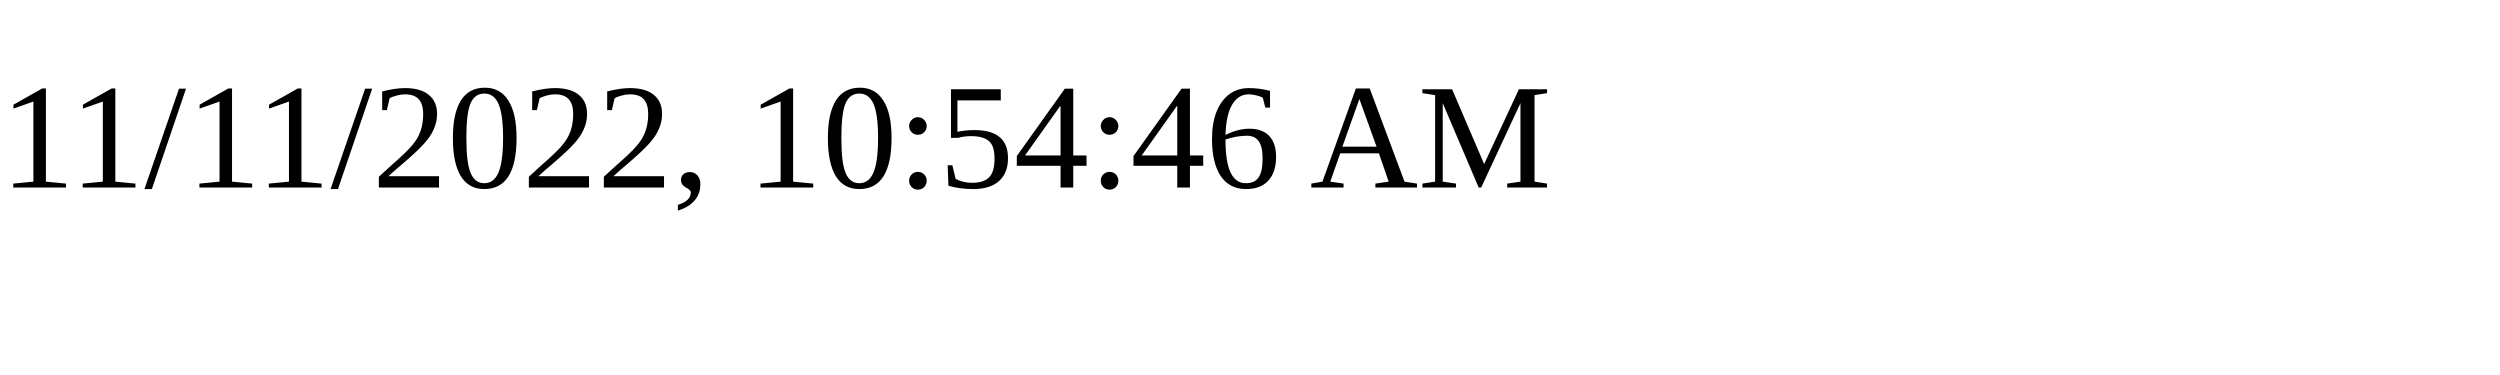
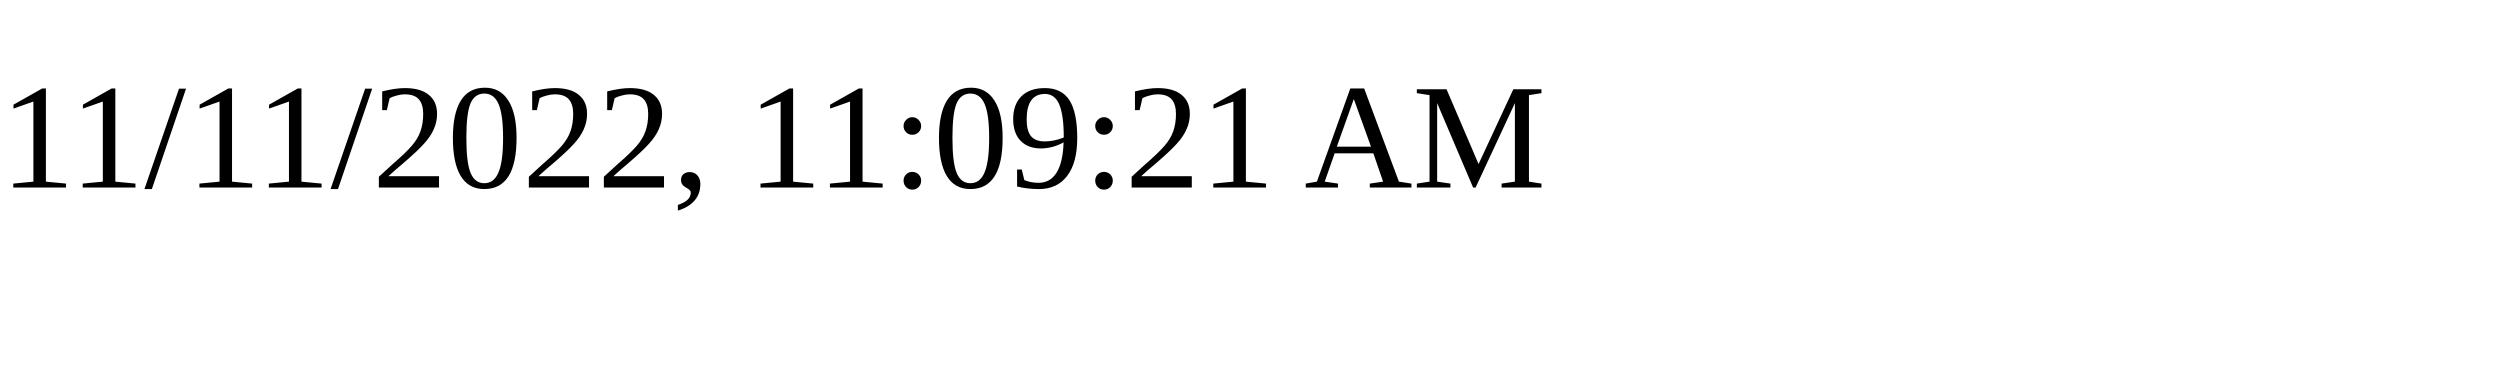
<svg xmlns="http://www.w3.org/2000/svg" height="30" width="200">
-   <text x="0" y="15">11/11/2022, 10:54:46 AM</text>
+   <text x="0" y="15">11/11/2022, 11:09:21 AM</text>
</svg>
